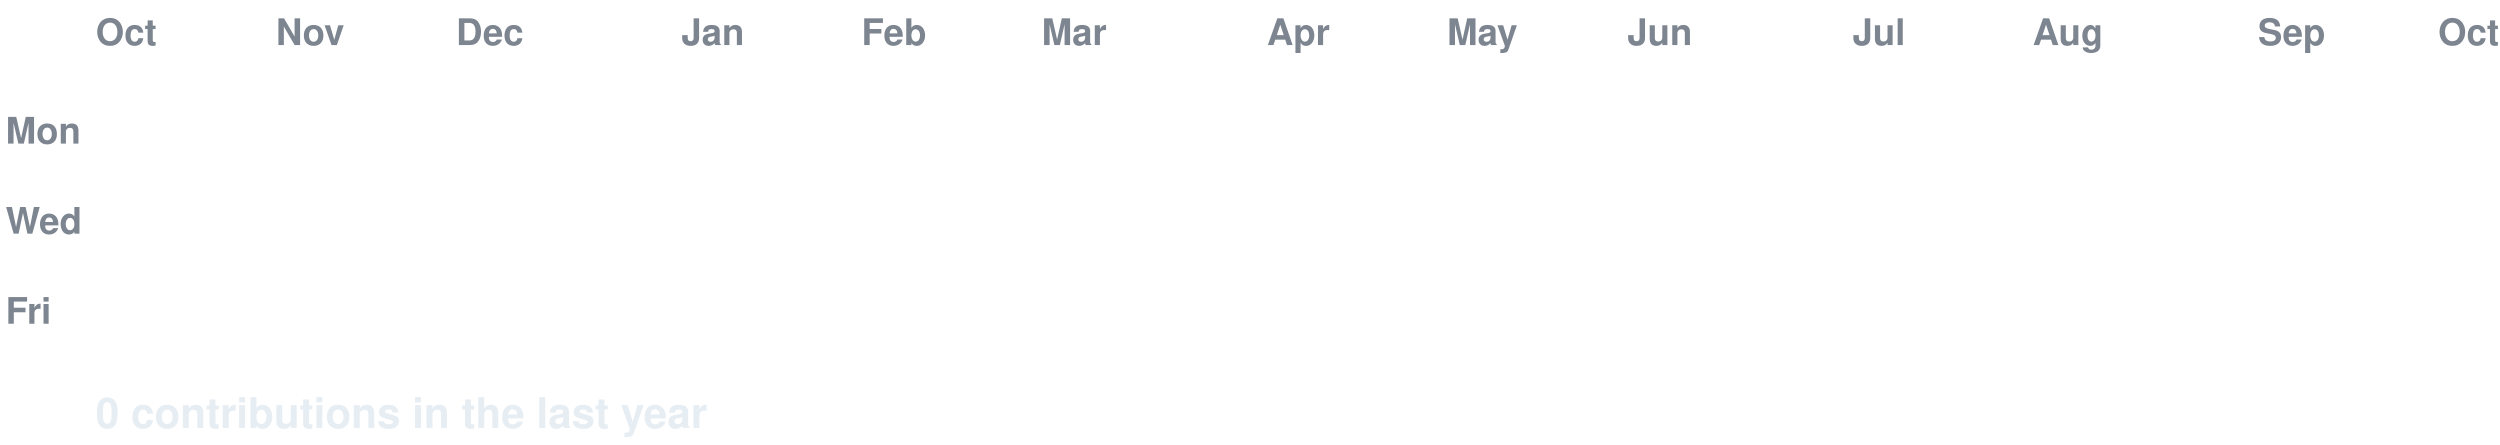
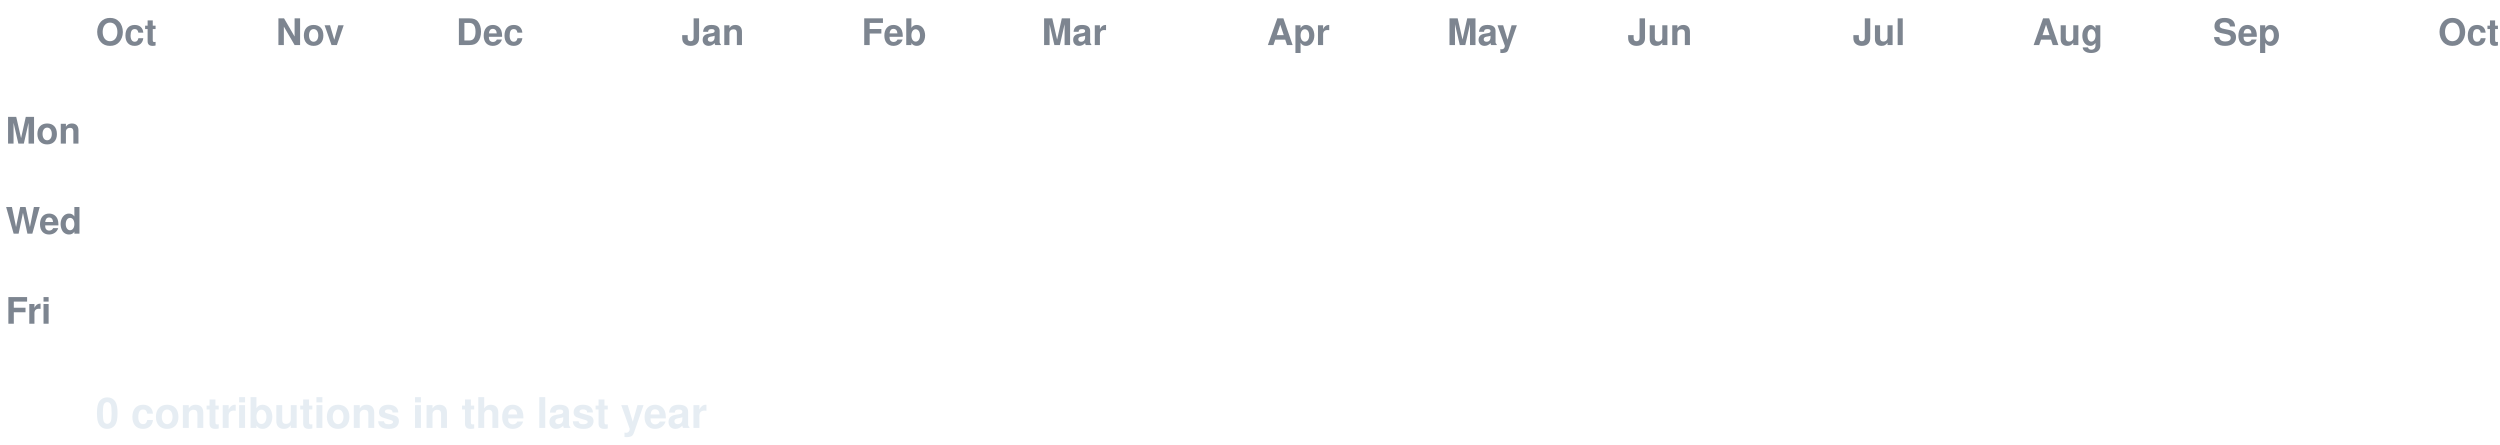
<svg xmlns="http://www.w3.org/2000/svg" width="888" height="158" viewBox="0 0 888 158" font-family="-apple-system,Segoe UI,Helvetica,Arial,sans-serif">
  <style>
  text.lbl { fill:#7d8590; font-size:13px; font-weight:600; }
  text.total { fill:#e6edf3; font-size:15px; font-weight:700; }
  .c { transform-box:fill-box; transform-origin:center; opacity:0; animation:pop 0.55s ease-out both; }
  .g { animation:pop 0.55s ease-out both, flash 0.7s ease-out both; }
  @keyframes pop { 0%{opacity:0;transform:scale(.2)} 60%{opacity:1;transform:scale(1.1)} 100%{opacity:1;transform:scale(1)} }
  @keyframes flash { 0%{filter:brightness(2.4)} 45%{filter:brightness(2.4)} 100%{filter:brightness(1)} }
  @media (prefers-reduced-motion: reduce) { .c { opacity:1 !important; animation:none !important; } }
</style>
  <rect width="888" height="158" fill="none" />
  <text class="lbl" x="34" y="16">Oct</text>
  <text class="lbl" x="98" y="16">Nov</text>
  <text class="lbl" x="162" y="16">Dec</text>
  <text class="lbl" x="242" y="16">Jan</text>
  <text class="lbl" x="306" y="16">Feb</text>
  <text class="lbl" x="370" y="16">Mar</text>
  <text class="lbl" x="450" y="16">Apr</text>
  <text class="lbl" x="514" y="16">May</text>
  <text class="lbl" x="578" y="16">Jun</text>
  <text class="lbl" x="658" y="16">Jul</text>
  <text class="lbl" x="722" y="16">Aug</text>
-   <text class="lbl" x="802" y="16">Sep</text>
+   <text class="lbl" x="786" y="16">Sep</text>
  <text class="lbl" x="866" y="16">Oct</text>
  <text class="lbl" x="2" y="51">Mon</text>
  <text class="lbl" x="2" y="83">Wed</text>
  <text class="lbl" x="2" y="115">Fri</text>
  <rect class="c e" x="34" y="24" width="13" height="13" rx="2.5" fill="#161b22" style="animation-delay:0.0s" />
  <rect class="c e" x="34" y="40" width="13" height="13" rx="2.5" fill="#161b22" style="animation-delay:0.036s" />
  <rect class="c e" x="34" y="56" width="13" height="13" rx="2.5" fill="#161b22" style="animation-delay:0.072s" />
  <rect class="c e" x="34" y="72" width="13" height="13" rx="2.5" fill="#161b22" style="animation-delay:0.107s" />
  <rect class="c e" x="34" y="88" width="13" height="13" rx="2.5" fill="#161b22" style="animation-delay:0.143s" />
  <rect class="c e" x="34" y="104" width="13" height="13" rx="2.5" fill="#161b22" style="animation-delay:0.179s" />
  <rect class="c e" x="34" y="120" width="13" height="13" rx="2.5" fill="#161b22" style="animation-delay:0.215s" />
  <rect class="c e" x="50" y="24" width="13" height="13" rx="2.5" fill="#161b22" style="animation-delay:0.065s" />
  <rect class="c e" x="50" y="40" width="13" height="13" rx="2.5" fill="#161b22" style="animation-delay:0.101s" />
  <rect class="c e" x="50" y="56" width="13" height="13" rx="2.5" fill="#161b22" style="animation-delay:0.137s" />
  <rect class="c e" x="50" y="72" width="13" height="13" rx="2.5" fill="#161b22" style="animation-delay:0.173s" />
  <rect class="c e" x="50" y="88" width="13" height="13" rx="2.5" fill="#161b22" style="animation-delay:0.208s" />
  <rect class="c e" x="50" y="104" width="13" height="13" rx="2.5" fill="#161b22" style="animation-delay:0.244s" />
  <rect class="c e" x="50" y="120" width="13" height="13" rx="2.5" fill="#161b22" style="animation-delay:0.28s" />
  <rect class="c e" x="66" y="24" width="13" height="13" rx="2.5" fill="#161b22" style="animation-delay:0.13s" />
  <rect class="c e" x="66" y="40" width="13" height="13" rx="2.5" fill="#161b22" style="animation-delay:0.166s" />
  <rect class="c e" x="66" y="56" width="13" height="13" rx="2.5" fill="#161b22" style="animation-delay:0.202s" />
  <rect class="c e" x="66" y="72" width="13" height="13" rx="2.5" fill="#161b22" style="animation-delay:0.238s" />
  <rect class="c e" x="66" y="88" width="13" height="13" rx="2.5" fill="#161b22" style="animation-delay:0.273s" />
  <rect class="c e" x="66" y="104" width="13" height="13" rx="2.5" fill="#161b22" style="animation-delay:0.309s" />
  <rect class="c e" x="66" y="120" width="13" height="13" rx="2.5" fill="#161b22" style="animation-delay:0.345s" />
  <rect class="c e" x="82" y="24" width="13" height="13" rx="2.5" fill="#161b22" style="animation-delay:0.195s" />
  <rect class="c e" x="82" y="40" width="13" height="13" rx="2.5" fill="#161b22" style="animation-delay:0.231s" />
  <rect class="c e" x="82" y="56" width="13" height="13" rx="2.5" fill="#161b22" style="animation-delay:0.267s" />
  <rect class="c e" x="82" y="72" width="13" height="13" rx="2.5" fill="#161b22" style="animation-delay:0.303s" />
  <rect class="c e" x="82" y="88" width="13" height="13" rx="2.5" fill="#161b22" style="animation-delay:0.339s" />
  <rect class="c e" x="82" y="104" width="13" height="13" rx="2.5" fill="#161b22" style="animation-delay:0.374s" />
  <rect class="c e" x="82" y="120" width="13" height="13" rx="2.5" fill="#161b22" style="animation-delay:0.41s" />
  <rect class="c e" x="98" y="24" width="13" height="13" rx="2.5" fill="#161b22" style="animation-delay:0.26s" />
  <rect class="c e" x="98" y="40" width="13" height="13" rx="2.5" fill="#161b22" style="animation-delay:0.296s" />
  <rect class="c e" x="98" y="56" width="13" height="13" rx="2.5" fill="#161b22" style="animation-delay:0.332s" />
  <rect class="c e" x="98" y="72" width="13" height="13" rx="2.5" fill="#161b22" style="animation-delay:0.368s" />
  <rect class="c e" x="98" y="88" width="13" height="13" rx="2.5" fill="#161b22" style="animation-delay:0.404s" />
  <rect class="c e" x="98" y="104" width="13" height="13" rx="2.5" fill="#161b22" style="animation-delay:0.439s" />
  <rect class="c e" x="98" y="120" width="13" height="13" rx="2.5" fill="#161b22" style="animation-delay:0.475s" />
  <rect class="c e" x="114" y="24" width="13" height="13" rx="2.5" fill="#161b22" style="animation-delay:0.325s" />
  <rect class="c e" x="114" y="40" width="13" height="13" rx="2.5" fill="#161b22" style="animation-delay:0.361s" />
  <rect class="c e" x="114" y="56" width="13" height="13" rx="2.5" fill="#161b22" style="animation-delay:0.397s" />
  <rect class="c e" x="114" y="72" width="13" height="13" rx="2.5" fill="#161b22" style="animation-delay:0.433s" />
  <rect class="c e" x="114" y="88" width="13" height="13" rx="2.5" fill="#161b22" style="animation-delay:0.469s" />
  <rect class="c e" x="114" y="104" width="13" height="13" rx="2.5" fill="#161b22" style="animation-delay:0.505s" />
  <rect class="c e" x="114" y="120" width="13" height="13" rx="2.5" fill="#161b22" style="animation-delay:0.54s" />
  <rect class="c e" x="130" y="24" width="13" height="13" rx="2.5" fill="#161b22" style="animation-delay:0.391s" />
  <rect class="c e" x="130" y="40" width="13" height="13" rx="2.5" fill="#161b22" style="animation-delay:0.426s" />
  <rect class="c e" x="130" y="56" width="13" height="13" rx="2.5" fill="#161b22" style="animation-delay:0.462s" />
  <rect class="c e" x="130" y="72" width="13" height="13" rx="2.5" fill="#161b22" style="animation-delay:0.498s" />
  <rect class="c e" x="130" y="88" width="13" height="13" rx="2.5" fill="#161b22" style="animation-delay:0.534s" />
  <rect class="c e" x="130" y="104" width="13" height="13" rx="2.5" fill="#161b22" style="animation-delay:0.57s" />
  <rect class="c e" x="130" y="120" width="13" height="13" rx="2.5" fill="#161b22" style="animation-delay:0.605s" />
  <rect class="c e" x="146" y="24" width="13" height="13" rx="2.5" fill="#161b22" style="animation-delay:0.456s" />
  <rect class="c e" x="146" y="40" width="13" height="13" rx="2.5" fill="#161b22" style="animation-delay:0.492s" />
  <rect class="c e" x="146" y="56" width="13" height="13" rx="2.5" fill="#161b22" style="animation-delay:0.527s" />
  <rect class="c e" x="146" y="72" width="13" height="13" rx="2.5" fill="#161b22" style="animation-delay:0.563s" />
  <rect class="c e" x="146" y="88" width="13" height="13" rx="2.5" fill="#161b22" style="animation-delay:0.599s" />
  <rect class="c e" x="146" y="104" width="13" height="13" rx="2.5" fill="#161b22" style="animation-delay:0.635s" />
  <rect class="c e" x="146" y="120" width="13" height="13" rx="2.5" fill="#161b22" style="animation-delay:0.671s" />
  <rect class="c e" x="162" y="24" width="13" height="13" rx="2.5" fill="#161b22" style="animation-delay:0.521s" />
  <rect class="c e" x="162" y="40" width="13" height="13" rx="2.5" fill="#161b22" style="animation-delay:0.557s" />
  <rect class="c e" x="162" y="56" width="13" height="13" rx="2.5" fill="#161b22" style="animation-delay:0.592s" />
  <rect class="c e" x="162" y="72" width="13" height="13" rx="2.5" fill="#161b22" style="animation-delay:0.628s" />
  <rect class="c e" x="162" y="88" width="13" height="13" rx="2.5" fill="#161b22" style="animation-delay:0.664s" />
  <rect class="c e" x="162" y="104" width="13" height="13" rx="2.5" fill="#161b22" style="animation-delay:0.7s" />
  <rect class="c e" x="162" y="120" width="13" height="13" rx="2.5" fill="#161b22" style="animation-delay:0.736s" />
  <rect class="c e" x="178" y="24" width="13" height="13" rx="2.5" fill="#161b22" style="animation-delay:0.586s" />
  <rect class="c e" x="178" y="40" width="13" height="13" rx="2.5" fill="#161b22" style="animation-delay:0.622s" />
  <rect class="c e" x="178" y="56" width="13" height="13" rx="2.5" fill="#161b22" style="animation-delay:0.658s" />
  <rect class="c e" x="178" y="72" width="13" height="13" rx="2.5" fill="#161b22" style="animation-delay:0.693s" />
  <rect class="c e" x="178" y="88" width="13" height="13" rx="2.5" fill="#161b22" style="animation-delay:0.729s" />
  <rect class="c e" x="178" y="104" width="13" height="13" rx="2.5" fill="#161b22" style="animation-delay:0.765s" />
  <rect class="c e" x="178" y="120" width="13" height="13" rx="2.5" fill="#161b22" style="animation-delay:0.801s" />
  <rect class="c e" x="194" y="24" width="13" height="13" rx="2.5" fill="#161b22" style="animation-delay:0.651s" />
  <rect class="c e" x="194" y="40" width="13" height="13" rx="2.5" fill="#161b22" style="animation-delay:0.687s" />
  <rect class="c e" x="194" y="56" width="13" height="13" rx="2.5" fill="#161b22" style="animation-delay:0.723s" />
  <rect class="c e" x="194" y="72" width="13" height="13" rx="2.5" fill="#161b22" style="animation-delay:0.758s" />
  <rect class="c e" x="194" y="88" width="13" height="13" rx="2.5" fill="#161b22" style="animation-delay:0.794s" />
  <rect class="c e" x="194" y="104" width="13" height="13" rx="2.5" fill="#161b22" style="animation-delay:0.83s" />
  <rect class="c e" x="194" y="120" width="13" height="13" rx="2.5" fill="#161b22" style="animation-delay:0.866s" />
  <rect class="c e" x="210" y="24" width="13" height="13" rx="2.5" fill="#161b22" style="animation-delay:0.716s" />
  <rect class="c e" x="210" y="40" width="13" height="13" rx="2.5" fill="#161b22" style="animation-delay:0.752s" />
  <rect class="c e" x="210" y="56" width="13" height="13" rx="2.5" fill="#161b22" style="animation-delay:0.788s" />
  <rect class="c e" x="210" y="72" width="13" height="13" rx="2.5" fill="#161b22" style="animation-delay:0.824s" />
  <rect class="c e" x="210" y="88" width="13" height="13" rx="2.5" fill="#161b22" style="animation-delay:0.859s" />
  <rect class="c e" x="210" y="104" width="13" height="13" rx="2.5" fill="#161b22" style="animation-delay:0.895s" />
  <rect class="c e" x="210" y="120" width="13" height="13" rx="2.5" fill="#161b22" style="animation-delay:0.931s" />
  <rect class="c e" x="226" y="24" width="13" height="13" rx="2.5" fill="#161b22" style="animation-delay:0.781s" />
  <rect class="c e" x="226" y="40" width="13" height="13" rx="2.5" fill="#161b22" style="animation-delay:0.817s" />
  <rect class="c e" x="226" y="56" width="13" height="13" rx="2.5" fill="#161b22" style="animation-delay:0.853s" />
  <rect class="c e" x="226" y="72" width="13" height="13" rx="2.5" fill="#161b22" style="animation-delay:0.889s" />
  <rect class="c e" x="226" y="88" width="13" height="13" rx="2.5" fill="#161b22" style="animation-delay:0.924s" />
  <rect class="c e" x="226" y="104" width="13" height="13" rx="2.5" fill="#161b22" style="animation-delay:0.96s" />
  <rect class="c e" x="226" y="120" width="13" height="13" rx="2.5" fill="#161b22" style="animation-delay:0.996s" />
  <rect class="c e" x="242" y="24" width="13" height="13" rx="2.5" fill="#161b22" style="animation-delay:0.846s" />
  <rect class="c e" x="242" y="40" width="13" height="13" rx="2.5" fill="#161b22" style="animation-delay:0.882s" />
  <rect class="c e" x="242" y="56" width="13" height="13" rx="2.5" fill="#161b22" style="animation-delay:0.918s" />
  <rect class="c e" x="242" y="72" width="13" height="13" rx="2.5" fill="#161b22" style="animation-delay:0.954s" />
  <rect class="c e" x="242" y="88" width="13" height="13" rx="2.5" fill="#161b22" style="animation-delay:0.99s" />
  <rect class="c e" x="242" y="104" width="13" height="13" rx="2.5" fill="#161b22" style="animation-delay:1.025s" />
  <rect class="c e" x="242" y="120" width="13" height="13" rx="2.5" fill="#161b22" style="animation-delay:1.061s" />
  <rect class="c e" x="258" y="24" width="13" height="13" rx="2.5" fill="#161b22" style="animation-delay:0.911s" />
  <rect class="c e" x="258" y="40" width="13" height="13" rx="2.5" fill="#161b22" style="animation-delay:0.947s" />
  <rect class="c e" x="258" y="56" width="13" height="13" rx="2.5" fill="#161b22" style="animation-delay:0.983s" />
  <rect class="c e" x="258" y="72" width="13" height="13" rx="2.5" fill="#161b22" style="animation-delay:1.019s" />
  <rect class="c e" x="258" y="88" width="13" height="13" rx="2.5" fill="#161b22" style="animation-delay:1.055s" />
  <rect class="c e" x="258" y="104" width="13" height="13" rx="2.5" fill="#161b22" style="animation-delay:1.09s" />
  <rect class="c e" x="258" y="120" width="13" height="13" rx="2.5" fill="#161b22" style="animation-delay:1.126s" />
  <rect class="c e" x="274" y="24" width="13" height="13" rx="2.5" fill="#161b22" style="animation-delay:0.976s" />
  <rect class="c e" x="274" y="40" width="13" height="13" rx="2.5" fill="#161b22" style="animation-delay:1.012s" />
  <rect class="c e" x="274" y="56" width="13" height="13" rx="2.5" fill="#161b22" style="animation-delay:1.048s" />
  <rect class="c e" x="274" y="72" width="13" height="13" rx="2.5" fill="#161b22" style="animation-delay:1.084s" />
  <rect class="c e" x="274" y="88" width="13" height="13" rx="2.5" fill="#161b22" style="animation-delay:1.12s" />
  <rect class="c e" x="274" y="104" width="13" height="13" rx="2.5" fill="#161b22" style="animation-delay:1.156s" />
  <rect class="c e" x="274" y="120" width="13" height="13" rx="2.5" fill="#161b22" style="animation-delay:1.191s" />
  <rect class="c e" x="290" y="24" width="13" height="13" rx="2.5" fill="#161b22" style="animation-delay:1.042s" />
  <rect class="c e" x="290" y="40" width="13" height="13" rx="2.5" fill="#161b22" style="animation-delay:1.077s" />
  <rect class="c e" x="290" y="56" width="13" height="13" rx="2.5" fill="#161b22" style="animation-delay:1.113s" />
  <rect class="c e" x="290" y="72" width="13" height="13" rx="2.5" fill="#161b22" style="animation-delay:1.149s" />
  <rect class="c e" x="290" y="88" width="13" height="13" rx="2.5" fill="#161b22" style="animation-delay:1.185s" />
  <rect class="c e" x="290" y="104" width="13" height="13" rx="2.5" fill="#161b22" style="animation-delay:1.221s" />
  <rect class="c e" x="290" y="120" width="13" height="13" rx="2.5" fill="#161b22" style="animation-delay:1.256s" />
  <rect class="c e" x="306" y="24" width="13" height="13" rx="2.5" fill="#161b22" style="animation-delay:1.107s" />
  <rect class="c e" x="306" y="40" width="13" height="13" rx="2.5" fill="#161b22" style="animation-delay:1.142s" />
  <rect class="c e" x="306" y="56" width="13" height="13" rx="2.5" fill="#161b22" style="animation-delay:1.178s" />
  <rect class="c e" x="306" y="72" width="13" height="13" rx="2.5" fill="#161b22" style="animation-delay:1.214s" />
  <rect class="c e" x="306" y="88" width="13" height="13" rx="2.5" fill="#161b22" style="animation-delay:1.25s" />
  <rect class="c e" x="306" y="104" width="13" height="13" rx="2.5" fill="#161b22" style="animation-delay:1.286s" />
  <rect class="c e" x="306" y="120" width="13" height="13" rx="2.5" fill="#161b22" style="animation-delay:1.322s" />
  <rect class="c e" x="322" y="24" width="13" height="13" rx="2.5" fill="#161b22" style="animation-delay:1.172s" />
  <rect class="c e" x="322" y="40" width="13" height="13" rx="2.5" fill="#161b22" style="animation-delay:1.208s" />
  <rect class="c e" x="322" y="56" width="13" height="13" rx="2.5" fill="#161b22" style="animation-delay:1.243s" />
  <rect class="c e" x="322" y="72" width="13" height="13" rx="2.5" fill="#161b22" style="animation-delay:1.279s" />
  <rect class="c e" x="322" y="88" width="13" height="13" rx="2.5" fill="#161b22" style="animation-delay:1.315s" />
  <rect class="c e" x="322" y="104" width="13" height="13" rx="2.5" fill="#161b22" style="animation-delay:1.351s" />
  <rect class="c e" x="322" y="120" width="13" height="13" rx="2.5" fill="#161b22" style="animation-delay:1.387s" />
  <rect class="c e" x="338" y="24" width="13" height="13" rx="2.5" fill="#161b22" style="animation-delay:1.237s" />
  <rect class="c e" x="338" y="40" width="13" height="13" rx="2.5" fill="#161b22" style="animation-delay:1.273s" />
  <rect class="c e" x="338" y="56" width="13" height="13" rx="2.5" fill="#161b22" style="animation-delay:1.308s" />
  <rect class="c e" x="338" y="72" width="13" height="13" rx="2.5" fill="#161b22" style="animation-delay:1.344s" />
  <rect class="c e" x="338" y="88" width="13" height="13" rx="2.5" fill="#161b22" style="animation-delay:1.38s" />
  <rect class="c e" x="338" y="104" width="13" height="13" rx="2.5" fill="#161b22" style="animation-delay:1.416s" />
  <rect class="c e" x="338" y="120" width="13" height="13" rx="2.5" fill="#161b22" style="animation-delay:1.452s" />
  <rect class="c e" x="354" y="24" width="13" height="13" rx="2.5" fill="#161b22" style="animation-delay:1.302s" />
  <rect class="c e" x="354" y="40" width="13" height="13" rx="2.5" fill="#161b22" style="animation-delay:1.338s" />
  <rect class="c e" x="354" y="56" width="13" height="13" rx="2.5" fill="#161b22" style="animation-delay:1.374s" />
  <rect class="c e" x="354" y="72" width="13" height="13" rx="2.5" fill="#161b22" style="animation-delay:1.409s" />
  <rect class="c e" x="354" y="88" width="13" height="13" rx="2.5" fill="#161b22" style="animation-delay:1.445s" />
  <rect class="c e" x="354" y="104" width="13" height="13" rx="2.5" fill="#161b22" style="animation-delay:1.481s" />
  <rect class="c e" x="354" y="120" width="13" height="13" rx="2.5" fill="#161b22" style="animation-delay:1.517s" />
  <rect class="c e" x="370" y="24" width="13" height="13" rx="2.5" fill="#161b22" style="animation-delay:1.367s" />
  <rect class="c e" x="370" y="40" width="13" height="13" rx="2.5" fill="#161b22" style="animation-delay:1.403s" />
  <rect class="c e" x="370" y="56" width="13" height="13" rx="2.5" fill="#161b22" style="animation-delay:1.439s" />
  <rect class="c e" x="370" y="72" width="13" height="13" rx="2.5" fill="#161b22" style="animation-delay:1.475s" />
  <rect class="c e" x="370" y="88" width="13" height="13" rx="2.5" fill="#161b22" style="animation-delay:1.51s" />
  <rect class="c e" x="370" y="104" width="13" height="13" rx="2.5" fill="#161b22" style="animation-delay:1.546s" />
  <rect class="c e" x="370" y="120" width="13" height="13" rx="2.5" fill="#161b22" style="animation-delay:1.582s" />
  <rect class="c e" x="386" y="24" width="13" height="13" rx="2.5" fill="#161b22" style="animation-delay:1.432s" />
  <rect class="c e" x="386" y="40" width="13" height="13" rx="2.5" fill="#161b22" style="animation-delay:1.468s" />
  <rect class="c e" x="386" y="56" width="13" height="13" rx="2.5" fill="#161b22" style="animation-delay:1.504s" />
  <rect class="c e" x="386" y="72" width="13" height="13" rx="2.5" fill="#161b22" style="animation-delay:1.54s" />
  <rect class="c e" x="386" y="88" width="13" height="13" rx="2.5" fill="#161b22" style="animation-delay:1.575s" />
  <rect class="c e" x="386" y="104" width="13" height="13" rx="2.5" fill="#161b22" style="animation-delay:1.611s" />
  <rect class="c e" x="386" y="120" width="13" height="13" rx="2.5" fill="#161b22" style="animation-delay:1.647s" />
  <rect class="c e" x="402" y="24" width="13" height="13" rx="2.5" fill="#161b22" style="animation-delay:1.497s" />
  <rect class="c e" x="402" y="40" width="13" height="13" rx="2.5" fill="#161b22" style="animation-delay:1.533s" />
  <rect class="c e" x="402" y="56" width="13" height="13" rx="2.5" fill="#161b22" style="animation-delay:1.569s" />
  <rect class="c e" x="402" y="72" width="13" height="13" rx="2.5" fill="#161b22" style="animation-delay:1.605s" />
  <rect class="c e" x="402" y="88" width="13" height="13" rx="2.5" fill="#161b22" style="animation-delay:1.641s" />
  <rect class="c e" x="402" y="104" width="13" height="13" rx="2.5" fill="#161b22" style="animation-delay:1.676s" />
  <rect class="c e" x="402" y="120" width="13" height="13" rx="2.5" fill="#161b22" style="animation-delay:1.712s" />
  <rect class="c e" x="418" y="24" width="13" height="13" rx="2.5" fill="#161b22" style="animation-delay:1.562s" />
  <rect class="c e" x="418" y="40" width="13" height="13" rx="2.5" fill="#161b22" style="animation-delay:1.598s" />
  <rect class="c e" x="418" y="56" width="13" height="13" rx="2.5" fill="#161b22" style="animation-delay:1.634s" />
  <rect class="c e" x="418" y="72" width="13" height="13" rx="2.5" fill="#161b22" style="animation-delay:1.67s" />
  <rect class="c e" x="418" y="88" width="13" height="13" rx="2.5" fill="#161b22" style="animation-delay:1.706s" />
  <rect class="c e" x="418" y="104" width="13" height="13" rx="2.5" fill="#161b22" style="animation-delay:1.741s" />
  <rect class="c e" x="418" y="120" width="13" height="13" rx="2.5" fill="#161b22" style="animation-delay:1.777s" />
  <rect class="c e" x="434" y="24" width="13" height="13" rx="2.5" fill="#161b22" style="animation-delay:1.627s" />
  <rect class="c e" x="434" y="40" width="13" height="13" rx="2.5" fill="#161b22" style="animation-delay:1.663s" />
  <rect class="c e" x="434" y="56" width="13" height="13" rx="2.5" fill="#161b22" style="animation-delay:1.699s" />
  <rect class="c e" x="434" y="72" width="13" height="13" rx="2.5" fill="#161b22" style="animation-delay:1.735s" />
  <rect class="c e" x="434" y="88" width="13" height="13" rx="2.5" fill="#161b22" style="animation-delay:1.771s" />
  <rect class="c e" x="434" y="104" width="13" height="13" rx="2.5" fill="#161b22" style="animation-delay:1.807s" />
  <rect class="c e" x="434" y="120" width="13" height="13" rx="2.5" fill="#161b22" style="animation-delay:1.842s" />
  <rect class="c e" x="450" y="24" width="13" height="13" rx="2.5" fill="#161b22" style="animation-delay:1.693s" />
  <rect class="c e" x="450" y="40" width="13" height="13" rx="2.5" fill="#161b22" style="animation-delay:1.728s" />
  <rect class="c e" x="450" y="56" width="13" height="13" rx="2.5" fill="#161b22" style="animation-delay:1.764s" />
  <rect class="c e" x="450" y="72" width="13" height="13" rx="2.5" fill="#161b22" style="animation-delay:1.8s" />
  <rect class="c e" x="450" y="88" width="13" height="13" rx="2.5" fill="#161b22" style="animation-delay:1.836s" />
  <rect class="c e" x="450" y="104" width="13" height="13" rx="2.5" fill="#161b22" style="animation-delay:1.872s" />
  <rect class="c e" x="450" y="120" width="13" height="13" rx="2.5" fill="#161b22" style="animation-delay:1.907s" />
  <rect class="c e" x="466" y="24" width="13" height="13" rx="2.5" fill="#161b22" style="animation-delay:1.758s" />
  <rect class="c e" x="466" y="40" width="13" height="13" rx="2.5" fill="#161b22" style="animation-delay:1.793s" />
  <rect class="c e" x="466" y="56" width="13" height="13" rx="2.5" fill="#161b22" style="animation-delay:1.829s" />
  <rect class="c e" x="466" y="72" width="13" height="13" rx="2.5" fill="#161b22" style="animation-delay:1.865s" />
  <rect class="c e" x="466" y="88" width="13" height="13" rx="2.5" fill="#161b22" style="animation-delay:1.901s" />
  <rect class="c e" x="466" y="104" width="13" height="13" rx="2.5" fill="#161b22" style="animation-delay:1.937s" />
  <rect class="c e" x="466" y="120" width="13" height="13" rx="2.5" fill="#161b22" style="animation-delay:1.973s" />
  <rect class="c e" x="482" y="24" width="13" height="13" rx="2.5" fill="#161b22" style="animation-delay:1.823s" />
  <rect class="c e" x="482" y="40" width="13" height="13" rx="2.5" fill="#161b22" style="animation-delay:1.859s" />
  <rect class="c e" x="482" y="56" width="13" height="13" rx="2.5" fill="#161b22" style="animation-delay:1.894s" />
  <rect class="c e" x="482" y="72" width="13" height="13" rx="2.5" fill="#161b22" style="animation-delay:1.93s" />
  <rect class="c e" x="482" y="88" width="13" height="13" rx="2.5" fill="#161b22" style="animation-delay:1.966s" />
  <rect class="c e" x="482" y="104" width="13" height="13" rx="2.5" fill="#161b22" style="animation-delay:2.002s" />
  <rect class="c e" x="482" y="120" width="13" height="13" rx="2.5" fill="#161b22" style="animation-delay:2.038s" />
  <rect class="c e" x="498" y="24" width="13" height="13" rx="2.5" fill="#161b22" style="animation-delay:1.888s" />
  <rect class="c e" x="498" y="40" width="13" height="13" rx="2.5" fill="#161b22" style="animation-delay:1.924s" />
  <rect class="c e" x="498" y="56" width="13" height="13" rx="2.5" fill="#161b22" style="animation-delay:1.959s" />
  <rect class="c e" x="498" y="72" width="13" height="13" rx="2.5" fill="#161b22" style="animation-delay:1.995s" />
  <rect class="c e" x="498" y="88" width="13" height="13" rx="2.5" fill="#161b22" style="animation-delay:2.031s" />
  <rect class="c e" x="498" y="104" width="13" height="13" rx="2.5" fill="#161b22" style="animation-delay:2.067s" />
  <rect class="c e" x="498" y="120" width="13" height="13" rx="2.5" fill="#161b22" style="animation-delay:2.103s" />
  <rect class="c e" x="514" y="24" width="13" height="13" rx="2.5" fill="#161b22" style="animation-delay:1.953s" />
  <rect class="c e" x="514" y="40" width="13" height="13" rx="2.5" fill="#161b22" style="animation-delay:1.989s" />
  <rect class="c e" x="514" y="56" width="13" height="13" rx="2.5" fill="#161b22" style="animation-delay:2.025s" />
  <rect class="c e" x="514" y="72" width="13" height="13" rx="2.5" fill="#161b22" style="animation-delay:2.06s" />
  <rect class="c e" x="514" y="88" width="13" height="13" rx="2.5" fill="#161b22" style="animation-delay:2.096s" />
  <rect class="c e" x="514" y="104" width="13" height="13" rx="2.5" fill="#161b22" style="animation-delay:2.132s" />
  <rect class="c e" x="514" y="120" width="13" height="13" rx="2.5" fill="#161b22" style="animation-delay:2.168s" />
  <rect class="c e" x="530" y="24" width="13" height="13" rx="2.5" fill="#161b22" style="animation-delay:2.018s" />
  <rect class="c e" x="530" y="40" width="13" height="13" rx="2.5" fill="#161b22" style="animation-delay:2.054s" />
  <rect class="c e" x="530" y="56" width="13" height="13" rx="2.5" fill="#161b22" style="animation-delay:2.09s" />
  <rect class="c e" x="530" y="72" width="13" height="13" rx="2.5" fill="#161b22" style="animation-delay:2.125s" />
  <rect class="c e" x="530" y="88" width="13" height="13" rx="2.5" fill="#161b22" style="animation-delay:2.161s" />
  <rect class="c e" x="530" y="104" width="13" height="13" rx="2.5" fill="#161b22" style="animation-delay:2.197s" />
  <rect class="c e" x="530" y="120" width="13" height="13" rx="2.5" fill="#161b22" style="animation-delay:2.233s" />
  <rect class="c e" x="546" y="24" width="13" height="13" rx="2.5" fill="#161b22" style="animation-delay:2.083s" />
  <rect class="c e" x="546" y="40" width="13" height="13" rx="2.5" fill="#161b22" style="animation-delay:2.119s" />
  <rect class="c e" x="546" y="56" width="13" height="13" rx="2.5" fill="#161b22" style="animation-delay:2.155s" />
  <rect class="c e" x="546" y="72" width="13" height="13" rx="2.5" fill="#161b22" style="animation-delay:2.191s" />
  <rect class="c e" x="546" y="88" width="13" height="13" rx="2.5" fill="#161b22" style="animation-delay:2.226s" />
  <rect class="c e" x="546" y="104" width="13" height="13" rx="2.5" fill="#161b22" style="animation-delay:2.262s" />
  <rect class="c e" x="546" y="120" width="13" height="13" rx="2.5" fill="#161b22" style="animation-delay:2.298s" />
  <rect class="c e" x="562" y="24" width="13" height="13" rx="2.5" fill="#161b22" style="animation-delay:2.148s" />
  <rect class="c e" x="562" y="40" width="13" height="13" rx="2.5" fill="#161b22" style="animation-delay:2.184s" />
  <rect class="c e" x="562" y="56" width="13" height="13" rx="2.5" fill="#161b22" style="animation-delay:2.22s" />
  <rect class="c e" x="562" y="72" width="13" height="13" rx="2.5" fill="#161b22" style="animation-delay:2.256s" />
  <rect class="c e" x="562" y="88" width="13" height="13" rx="2.5" fill="#161b22" style="animation-delay:2.292s" />
  <rect class="c e" x="562" y="104" width="13" height="13" rx="2.5" fill="#161b22" style="animation-delay:2.327s" />
  <rect class="c e" x="562" y="120" width="13" height="13" rx="2.5" fill="#161b22" style="animation-delay:2.363s" />
  <rect class="c e" x="578" y="24" width="13" height="13" rx="2.5" fill="#161b22" style="animation-delay:2.213s" />
  <rect class="c e" x="578" y="40" width="13" height="13" rx="2.5" fill="#161b22" style="animation-delay:2.249s" />
  <rect class="c e" x="578" y="56" width="13" height="13" rx="2.5" fill="#161b22" style="animation-delay:2.285s" />
  <rect class="c e" x="578" y="72" width="13" height="13" rx="2.5" fill="#161b22" style="animation-delay:2.321s" />
  <rect class="c e" x="578" y="88" width="13" height="13" rx="2.5" fill="#161b22" style="animation-delay:2.357s" />
  <rect class="c e" x="578" y="104" width="13" height="13" rx="2.5" fill="#161b22" style="animation-delay:2.392s" />
  <rect class="c e" x="578" y="120" width="13" height="13" rx="2.5" fill="#161b22" style="animation-delay:2.428s" />
  <rect class="c e" x="594" y="24" width="13" height="13" rx="2.5" fill="#161b22" style="animation-delay:2.278s" />
  <rect class="c e" x="594" y="40" width="13" height="13" rx="2.5" fill="#161b22" style="animation-delay:2.314s" />
  <rect class="c e" x="594" y="56" width="13" height="13" rx="2.5" fill="#161b22" style="animation-delay:2.35s" />
  <rect class="c e" x="594" y="72" width="13" height="13" rx="2.5" fill="#161b22" style="animation-delay:2.386s" />
  <rect class="c e" x="594" y="88" width="13" height="13" rx="2.5" fill="#161b22" style="animation-delay:2.422s" />
  <rect class="c e" x="594" y="104" width="13" height="13" rx="2.5" fill="#161b22" style="animation-delay:2.458s" />
  <rect class="c e" x="594" y="120" width="13" height="13" rx="2.5" fill="#161b22" style="animation-delay:2.493s" />
  <rect class="c e" x="610" y="24" width="13" height="13" rx="2.5" fill="#161b22" style="animation-delay:2.344s" />
  <rect class="c e" x="610" y="40" width="13" height="13" rx="2.5" fill="#161b22" style="animation-delay:2.379s" />
  <rect class="c e" x="610" y="56" width="13" height="13" rx="2.5" fill="#161b22" style="animation-delay:2.415s" />
  <rect class="c e" x="610" y="72" width="13" height="13" rx="2.5" fill="#161b22" style="animation-delay:2.451s" />
  <rect class="c e" x="610" y="88" width="13" height="13" rx="2.5" fill="#161b22" style="animation-delay:2.487s" />
  <rect class="c e" x="610" y="104" width="13" height="13" rx="2.5" fill="#161b22" style="animation-delay:2.523s" />
  <rect class="c e" x="610" y="120" width="13" height="13" rx="2.5" fill="#161b22" style="animation-delay:2.558s" />
  <rect class="c e" x="626" y="24" width="13" height="13" rx="2.5" fill="#161b22" style="animation-delay:2.409s" />
  <rect class="c e" x="626" y="40" width="13" height="13" rx="2.5" fill="#161b22" style="animation-delay:2.444s" />
  <rect class="c e" x="626" y="56" width="13" height="13" rx="2.5" fill="#161b22" style="animation-delay:2.48s" />
  <rect class="c e" x="626" y="72" width="13" height="13" rx="2.5" fill="#161b22" style="animation-delay:2.516s" />
  <rect class="c e" x="626" y="88" width="13" height="13" rx="2.5" fill="#161b22" style="animation-delay:2.552s" />
  <rect class="c e" x="626" y="104" width="13" height="13" rx="2.5" fill="#161b22" style="animation-delay:2.588s" />
  <rect class="c e" x="626" y="120" width="13" height="13" rx="2.5" fill="#161b22" style="animation-delay:2.624s" />
  <rect class="c e" x="642" y="24" width="13" height="13" rx="2.5" fill="#161b22" style="animation-delay:2.474s" />
  <rect class="c e" x="642" y="40" width="13" height="13" rx="2.5" fill="#161b22" style="animation-delay:2.51s" />
  <rect class="c e" x="642" y="56" width="13" height="13" rx="2.5" fill="#161b22" style="animation-delay:2.545s" />
  <rect class="c e" x="642" y="72" width="13" height="13" rx="2.5" fill="#161b22" style="animation-delay:2.581s" />
  <rect class="c e" x="642" y="88" width="13" height="13" rx="2.5" fill="#161b22" style="animation-delay:2.617s" />
  <rect class="c e" x="642" y="104" width="13" height="13" rx="2.5" fill="#161b22" style="animation-delay:2.653s" />
  <rect class="c e" x="642" y="120" width="13" height="13" rx="2.5" fill="#161b22" style="animation-delay:2.689s" />
  <rect class="c e" x="658" y="24" width="13" height="13" rx="2.5" fill="#161b22" style="animation-delay:2.539s" />
  <rect class="c e" x="658" y="40" width="13" height="13" rx="2.5" fill="#161b22" style="animation-delay:2.575s" />
  <rect class="c e" x="658" y="56" width="13" height="13" rx="2.5" fill="#161b22" style="animation-delay:2.61s" />
  <rect class="c e" x="658" y="72" width="13" height="13" rx="2.5" fill="#161b22" style="animation-delay:2.646s" />
  <rect class="c e" x="658" y="88" width="13" height="13" rx="2.5" fill="#161b22" style="animation-delay:2.682s" />
  <rect class="c e" x="658" y="104" width="13" height="13" rx="2.5" fill="#161b22" style="animation-delay:2.718s" />
  <rect class="c e" x="658" y="120" width="13" height="13" rx="2.5" fill="#161b22" style="animation-delay:2.754s" />
  <rect class="c e" x="674" y="24" width="13" height="13" rx="2.5" fill="#161b22" style="animation-delay:2.604s" />
  <rect class="c e" x="674" y="40" width="13" height="13" rx="2.5" fill="#161b22" style="animation-delay:2.64s" />
  <rect class="c e" x="674" y="56" width="13" height="13" rx="2.5" fill="#161b22" style="animation-delay:2.676s" />
  <rect class="c e" x="674" y="72" width="13" height="13" rx="2.5" fill="#161b22" style="animation-delay:2.711s" />
  <rect class="c e" x="674" y="88" width="13" height="13" rx="2.5" fill="#161b22" style="animation-delay:2.747s" />
  <rect class="c e" x="674" y="104" width="13" height="13" rx="2.5" fill="#161b22" style="animation-delay:2.783s" />
  <rect class="c e" x="674" y="120" width="13" height="13" rx="2.5" fill="#161b22" style="animation-delay:2.819s" />
  <rect class="c e" x="690" y="24" width="13" height="13" rx="2.5" fill="#161b22" style="animation-delay:2.669s" />
  <rect class="c e" x="690" y="40" width="13" height="13" rx="2.5" fill="#161b22" style="animation-delay:2.705s" />
  <rect class="c e" x="690" y="56" width="13" height="13" rx="2.5" fill="#161b22" style="animation-delay:2.741s" />
  <rect class="c e" x="690" y="72" width="13" height="13" rx="2.5" fill="#161b22" style="animation-delay:2.776s" />
  <rect class="c e" x="690" y="88" width="13" height="13" rx="2.5" fill="#161b22" style="animation-delay:2.812s" />
  <rect class="c e" x="690" y="104" width="13" height="13" rx="2.5" fill="#161b22" style="animation-delay:2.848s" />
  <rect class="c e" x="690" y="120" width="13" height="13" rx="2.5" fill="#161b22" style="animation-delay:2.884s" />
  <rect class="c e" x="706" y="24" width="13" height="13" rx="2.5" fill="#161b22" style="animation-delay:2.734s" />
  <rect class="c e" x="706" y="40" width="13" height="13" rx="2.5" fill="#161b22" style="animation-delay:2.77s" />
  <rect class="c e" x="706" y="56" width="13" height="13" rx="2.5" fill="#161b22" style="animation-delay:2.806s" />
  <rect class="c e" x="706" y="72" width="13" height="13" rx="2.5" fill="#161b22" style="animation-delay:2.842s" />
  <rect class="c e" x="706" y="88" width="13" height="13" rx="2.5" fill="#161b22" style="animation-delay:2.877s" />
  <rect class="c e" x="706" y="104" width="13" height="13" rx="2.5" fill="#161b22" style="animation-delay:2.913s" />
  <rect class="c e" x="706" y="120" width="13" height="13" rx="2.5" fill="#161b22" style="animation-delay:2.949s" />
  <rect class="c e" x="722" y="24" width="13" height="13" rx="2.5" fill="#161b22" style="animation-delay:2.799s" />
  <rect class="c e" x="722" y="40" width="13" height="13" rx="2.5" fill="#161b22" style="animation-delay:2.835s" />
  <rect class="c e" x="722" y="56" width="13" height="13" rx="2.5" fill="#161b22" style="animation-delay:2.871s" />
  <rect class="c e" x="722" y="72" width="13" height="13" rx="2.5" fill="#161b22" style="animation-delay:2.907s" />
  <rect class="c e" x="722" y="88" width="13" height="13" rx="2.5" fill="#161b22" style="animation-delay:2.942s" />
  <rect class="c e" x="722" y="104" width="13" height="13" rx="2.5" fill="#161b22" style="animation-delay:2.978s" />
  <rect class="c e" x="722" y="120" width="13" height="13" rx="2.5" fill="#161b22" style="animation-delay:3.014s" />
  <rect class="c e" x="738" y="24" width="13" height="13" rx="2.5" fill="#161b22" style="animation-delay:2.864s" />
  <rect class="c e" x="738" y="40" width="13" height="13" rx="2.5" fill="#161b22" style="animation-delay:2.9s" />
  <rect class="c e" x="738" y="56" width="13" height="13" rx="2.5" fill="#161b22" style="animation-delay:2.936s" />
  <rect class="c e" x="738" y="72" width="13" height="13" rx="2.5" fill="#161b22" style="animation-delay:2.972s" />
  <rect class="c e" x="738" y="88" width="13" height="13" rx="2.5" fill="#161b22" style="animation-delay:3.008s" />
  <rect class="c e" x="738" y="104" width="13" height="13" rx="2.5" fill="#161b22" style="animation-delay:3.043s" />
  <rect class="c e" x="738" y="120" width="13" height="13" rx="2.5" fill="#161b22" style="animation-delay:3.079s" />
  <rect class="c e" x="754" y="24" width="13" height="13" rx="2.5" fill="#161b22" style="animation-delay:2.929s" />
  <rect class="c e" x="754" y="40" width="13" height="13" rx="2.5" fill="#161b22" style="animation-delay:2.965s" />
  <rect class="c e" x="754" y="56" width="13" height="13" rx="2.5" fill="#161b22" style="animation-delay:3.001s" />
  <rect class="c e" x="754" y="72" width="13" height="13" rx="2.5" fill="#161b22" style="animation-delay:3.037s" />
  <rect class="c e" x="754" y="88" width="13" height="13" rx="2.5" fill="#161b22" style="animation-delay:3.073s" />
  <rect class="c e" x="754" y="104" width="13" height="13" rx="2.5" fill="#161b22" style="animation-delay:3.108s" />
  <rect class="c e" x="754" y="120" width="13" height="13" rx="2.5" fill="#161b22" style="animation-delay:3.144s" />
  <rect class="c e" x="770" y="24" width="13" height="13" rx="2.5" fill="#161b22" style="animation-delay:2.995s" />
  <rect class="c e" x="770" y="40" width="13" height="13" rx="2.5" fill="#161b22" style="animation-delay:3.03s" />
  <rect class="c e" x="770" y="56" width="13" height="13" rx="2.5" fill="#161b22" style="animation-delay:3.066s" />
  <rect class="c e" x="770" y="72" width="13" height="13" rx="2.5" fill="#161b22" style="animation-delay:3.102s" />
  <rect class="c e" x="770" y="88" width="13" height="13" rx="2.5" fill="#161b22" style="animation-delay:3.138s" />
  <rect class="c e" x="770" y="104" width="13" height="13" rx="2.5" fill="#161b22" style="animation-delay:3.174s" />
  <rect class="c e" x="770" y="120" width="13" height="13" rx="2.5" fill="#161b22" style="animation-delay:3.209s" />
  <rect class="c e" x="786" y="24" width="13" height="13" rx="2.5" fill="#161b22" style="animation-delay:3.06s" />
  <rect class="c e" x="786" y="40" width="13" height="13" rx="2.5" fill="#161b22" style="animation-delay:3.095s" />
  <rect class="c e" x="786" y="56" width="13" height="13" rx="2.5" fill="#161b22" style="animation-delay:3.131s" />
  <rect class="c e" x="786" y="72" width="13" height="13" rx="2.5" fill="#161b22" style="animation-delay:3.167s" />
  <rect class="c e" x="786" y="88" width="13" height="13" rx="2.5" fill="#161b22" style="animation-delay:3.203s" />
  <rect class="c e" x="786" y="104" width="13" height="13" rx="2.5" fill="#161b22" style="animation-delay:3.239s" />
  <rect class="c e" x="786" y="120" width="13" height="13" rx="2.5" fill="#161b22" style="animation-delay:3.275s" />
  <rect class="c e" x="802" y="24" width="13" height="13" rx="2.5" fill="#161b22" style="animation-delay:3.125s" />
  <rect class="c e" x="802" y="40" width="13" height="13" rx="2.5" fill="#161b22" style="animation-delay:3.161s" />
  <rect class="c e" x="802" y="56" width="13" height="13" rx="2.5" fill="#161b22" style="animation-delay:3.196s" />
  <rect class="c e" x="802" y="72" width="13" height="13" rx="2.5" fill="#161b22" style="animation-delay:3.232s" />
  <rect class="c e" x="802" y="88" width="13" height="13" rx="2.5" fill="#161b22" style="animation-delay:3.268s" />
  <rect class="c e" x="802" y="104" width="13" height="13" rx="2.5" fill="#161b22" style="animation-delay:3.304s" />
  <rect class="c e" x="802" y="120" width="13" height="13" rx="2.5" fill="#161b22" style="animation-delay:3.34s" />
  <rect class="c e" x="818" y="24" width="13" height="13" rx="2.5" fill="#161b22" style="animation-delay:3.19s" />
  <rect class="c e" x="818" y="40" width="13" height="13" rx="2.5" fill="#161b22" style="animation-delay:3.226s" />
  <rect class="c e" x="818" y="56" width="13" height="13" rx="2.5" fill="#161b22" style="animation-delay:3.261s" />
  <rect class="c e" x="818" y="72" width="13" height="13" rx="2.5" fill="#161b22" style="animation-delay:3.297s" />
  <rect class="c e" x="818" y="88" width="13" height="13" rx="2.5" fill="#161b22" style="animation-delay:3.333s" />
  <rect class="c e" x="818" y="104" width="13" height="13" rx="2.5" fill="#161b22" style="animation-delay:3.369s" />
  <rect class="c e" x="818" y="120" width="13" height="13" rx="2.5" fill="#161b22" style="animation-delay:3.405s" />
  <rect class="c e" x="834" y="24" width="13" height="13" rx="2.5" fill="#161b22" style="animation-delay:3.255s" />
  <rect class="c e" x="834" y="40" width="13" height="13" rx="2.5" fill="#161b22" style="animation-delay:3.291s" />
  <rect class="c e" x="834" y="56" width="13" height="13" rx="2.5" fill="#161b22" style="animation-delay:3.327s" />
  <rect class="c e" x="834" y="72" width="13" height="13" rx="2.5" fill="#161b22" style="animation-delay:3.362s" />
  <rect class="c e" x="834" y="88" width="13" height="13" rx="2.5" fill="#161b22" style="animation-delay:3.398s" />
  <rect class="c e" x="834" y="104" width="13" height="13" rx="2.5" fill="#161b22" style="animation-delay:3.434s" />
  <rect class="c e" x="834" y="120" width="13" height="13" rx="2.5" fill="#161b22" style="animation-delay:3.47s" />
  <rect class="c e" x="850" y="24" width="13" height="13" rx="2.5" fill="#161b22" style="animation-delay:3.32s" />
  <rect class="c e" x="850" y="40" width="13" height="13" rx="2.5" fill="#161b22" style="animation-delay:3.356s" />
  <rect class="c e" x="850" y="56" width="13" height="13" rx="2.5" fill="#161b22" style="animation-delay:3.392s" />
  <rect class="c e" x="850" y="72" width="13" height="13" rx="2.5" fill="#161b22" style="animation-delay:3.427s" />
  <rect class="c e" x="850" y="88" width="13" height="13" rx="2.5" fill="#161b22" style="animation-delay:3.463s" />
  <rect class="c e" x="850" y="104" width="13" height="13" rx="2.5" fill="#161b22" style="animation-delay:3.499s" />
  <rect class="c e" x="850" y="120" width="13" height="13" rx="2.5" fill="#161b22" style="animation-delay:3.535s" />
  <rect class="c e" x="866" y="24" width="13" height="13" rx="2.5" fill="#161b22" style="animation-delay:3.385s" />
  <text class="total" x="34" y="152">0 contributions in the last year</text>
</svg>
